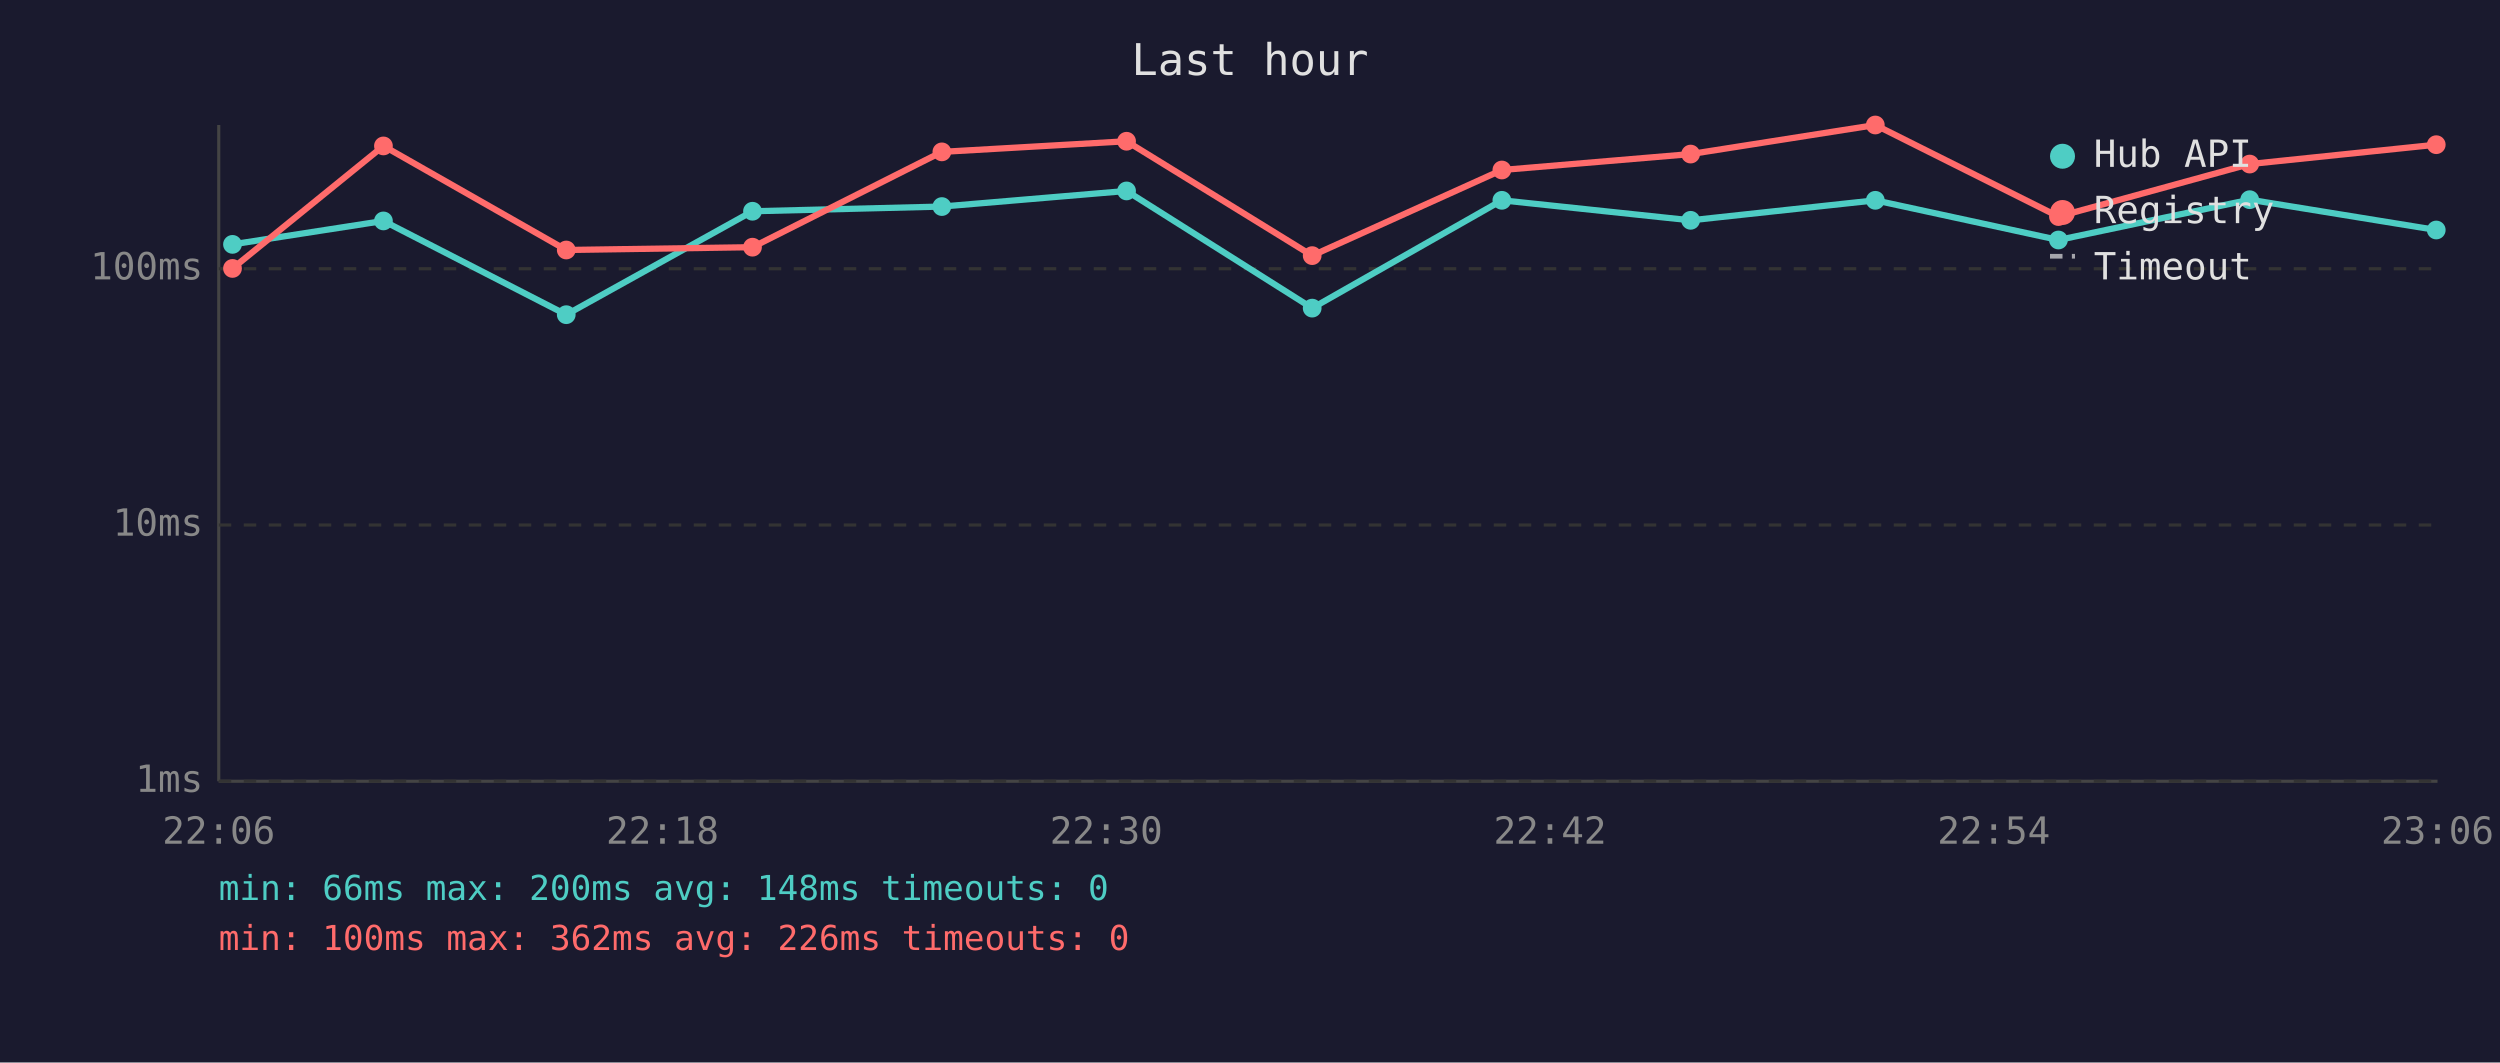
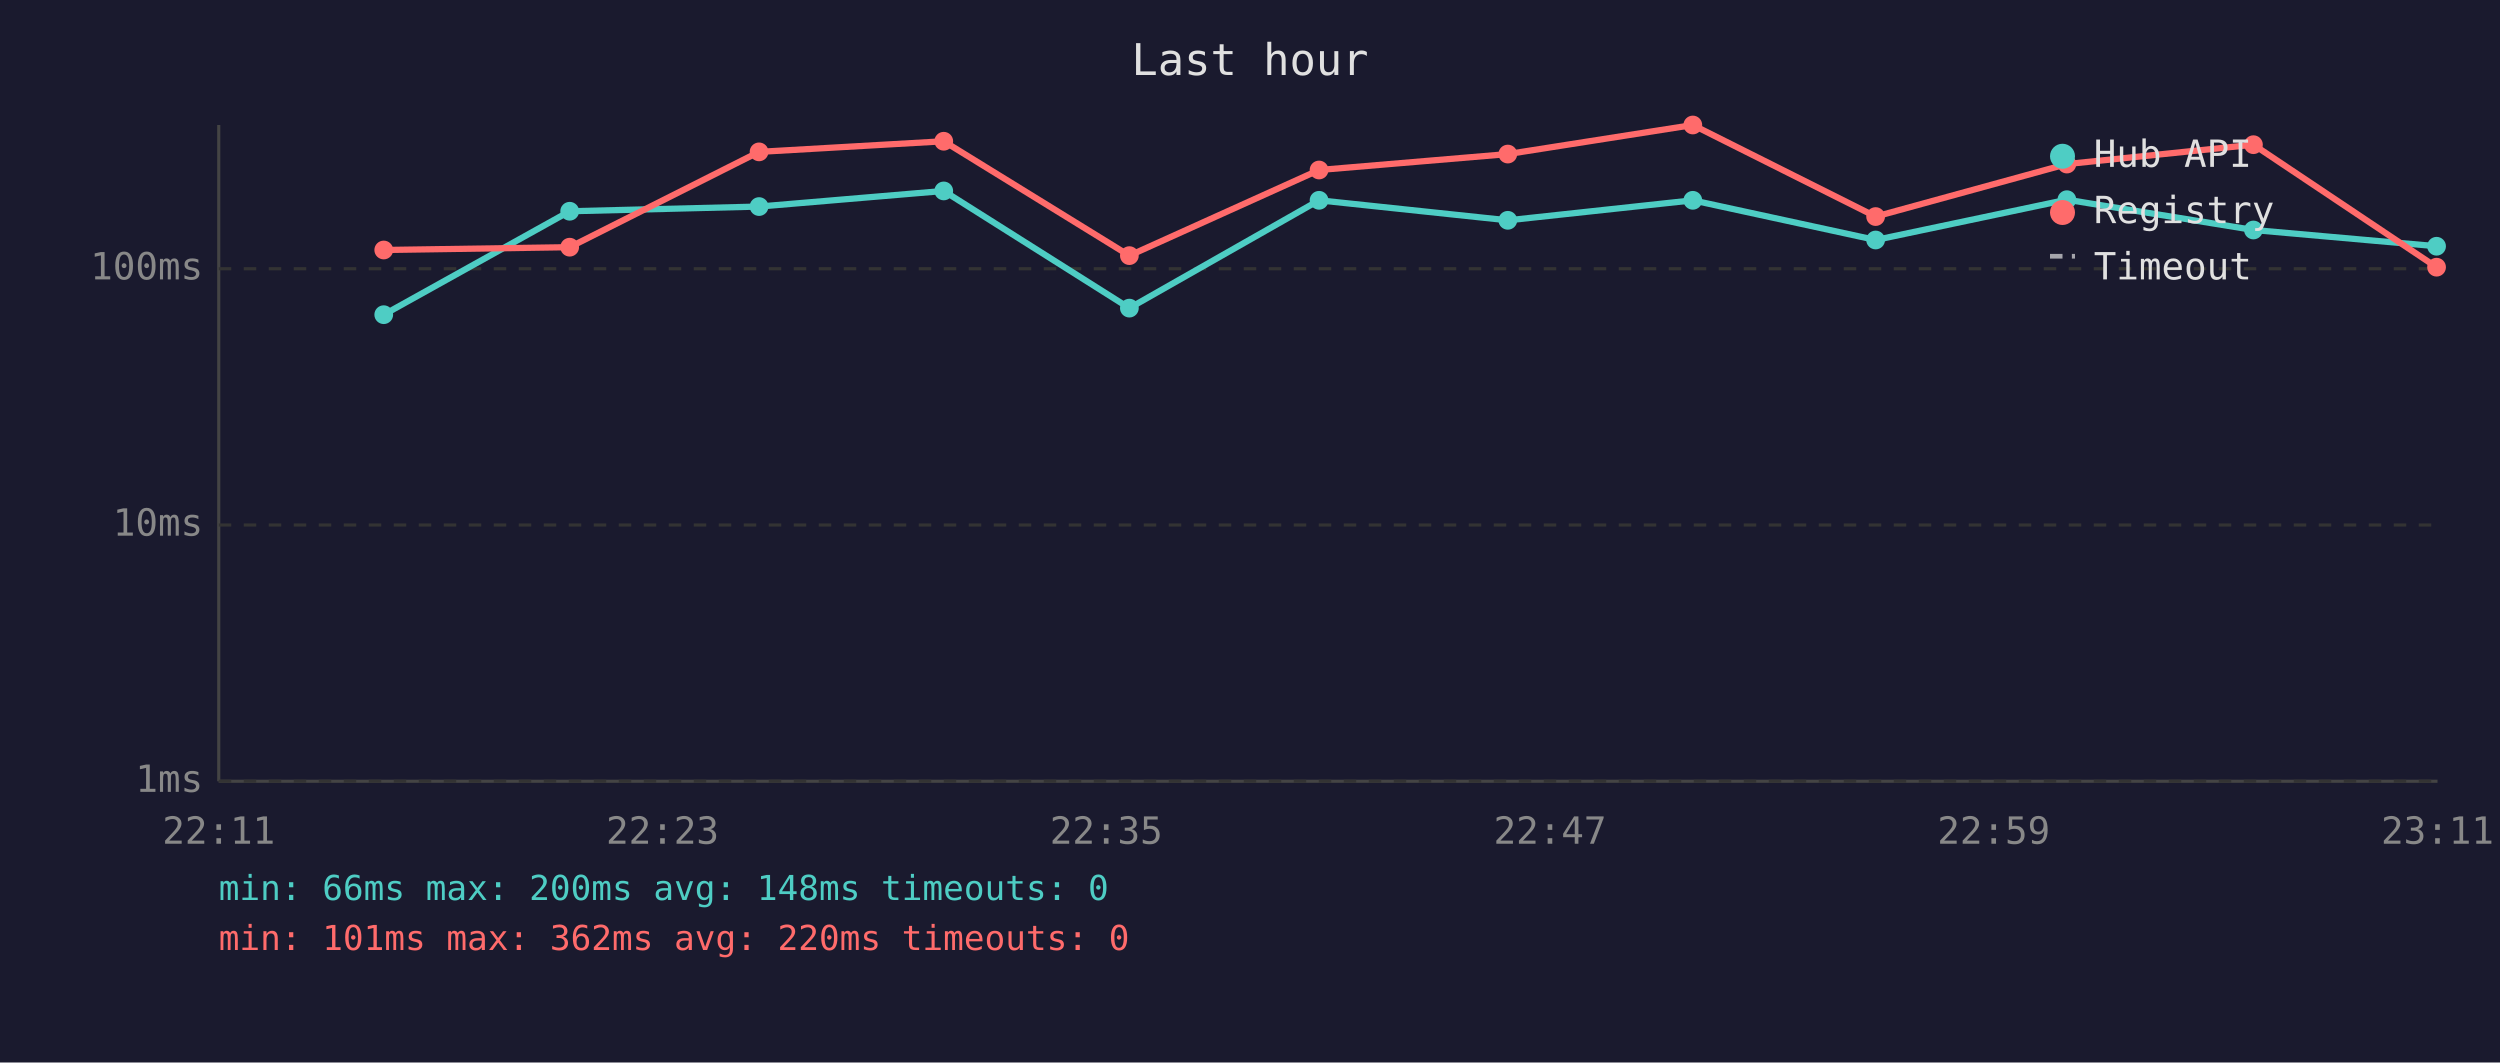
<svg xmlns="http://www.w3.org/2000/svg" viewBox="0 0 800 340" font-family="monospace" font-size="12">
  <rect width="800" height="340" fill="#1a1a2e" />
  <text x="400" y="24" fill="#e0e0e0" font-size="14" text-anchor="middle">Last hour</text>
  <line x1="70" y1="40" x2="70" y2="250" stroke="#444" stroke-width="1" />
  <line x1="70" y1="250" x2="780" y2="250" stroke="#444" stroke-width="1" />
  <line x1="70" y1="250" x2="780" y2="250" stroke="#333" stroke-width="1" stroke-dasharray="4" />
  <text x="65" y="250" fill="#888" text-anchor="end" dominant-baseline="middle">1ms</text>
  <line x1="70" y1="168" x2="780" y2="168" stroke="#333" stroke-width="1" stroke-dasharray="4" />
  <text x="65" y="168" fill="#888" text-anchor="end" dominant-baseline="middle">10ms</text>
  <line x1="70" y1="86" x2="780" y2="86" stroke="#333" stroke-width="1" stroke-dasharray="4" />
  <text x="65" y="86" fill="#888" text-anchor="end" dominant-baseline="middle">100ms</text>
-   <text x="70" y="270" fill="#888" text-anchor="middle">22:06</text>
-   <text x="212" y="270" fill="#888" text-anchor="middle">22:18</text>
-   <text x="354" y="270" fill="#888" text-anchor="middle">22:30</text>
-   <text x="496" y="270" fill="#888" text-anchor="middle">22:42</text>
-   <text x="638" y="270" fill="#888" text-anchor="middle">22:54</text>
-   <text x="780" y="270" fill="#888" text-anchor="middle">23:06</text>
-   <polyline points="74.4,78.2 122.7,70.7 181.2,100.7 240.8,67.6 301.4,66.1 360.5,61.1 419.9,98.6 480.6,64.1 541.0,70.5 600.1,64.1 658.7,76.8 719.9,63.9 779.6,73.6" fill="none" stroke="#4ecdc4" stroke-width="2" opacity="1" />
-   <circle cx="74.4" cy="78.2" r="3" fill="#4ecdc4" />
-   <circle cx="122.7" cy="70.7" r="3" fill="#4ecdc4" />
-   <circle cx="181.2" cy="100.7" r="3" fill="#4ecdc4" />
-   <circle cx="240.8" cy="67.6" r="3" fill="#4ecdc4" />
-   <circle cx="301.4" cy="66.1" r="3" fill="#4ecdc4" />
-   <circle cx="360.5" cy="61.1" r="3" fill="#4ecdc4" />
-   <circle cx="419.9" cy="98.6" r="3" fill="#4ecdc4" />
-   <circle cx="480.6" cy="64.1" r="3" fill="#4ecdc4" />
-   <circle cx="541.0" cy="70.5" r="3" fill="#4ecdc4" />
-   <circle cx="600.1" cy="64.1" r="3" fill="#4ecdc4" />
-   <circle cx="658.7" cy="76.8" r="3" fill="#4ecdc4" />
-   <circle cx="719.9" cy="63.9" r="3" fill="#4ecdc4" />
-   <circle cx="779.6" cy="73.6" r="3" fill="#4ecdc4" />
-   <polyline points="74.4,85.9 122.7,46.7 181.2,80.0 240.8,79.1 301.4,48.6 360.5,45.2 419.9,81.8 480.6,54.4 541.0,49.3 600.1,40.0 658.7,69.3 719.9,52.5 779.6,46.3" fill="none" stroke="#ff6b6b" stroke-width="2" opacity="1" />
-   <circle cx="74.4" cy="85.9" r="3" fill="#ff6b6b" />
-   <circle cx="122.7" cy="46.7" r="3" fill="#ff6b6b" />
-   <circle cx="181.2" cy="80.0" r="3" fill="#ff6b6b" />
-   <circle cx="240.8" cy="79.1" r="3" fill="#ff6b6b" />
-   <circle cx="301.4" cy="48.6" r="3" fill="#ff6b6b" />
-   <circle cx="360.5" cy="45.2" r="3" fill="#ff6b6b" />
-   <circle cx="419.9" cy="81.8" r="3" fill="#ff6b6b" />
-   <circle cx="480.6" cy="54.4" r="3" fill="#ff6b6b" />
-   <circle cx="541.0" cy="49.3" r="3" fill="#ff6b6b" />
-   <circle cx="600.1" cy="40.0" r="3" fill="#ff6b6b" />
-   <circle cx="658.7" cy="69.3" r="3" fill="#ff6b6b" />
-   <circle cx="719.9" cy="52.5" r="3" fill="#ff6b6b" />
-   <circle cx="779.6" cy="46.3" r="3" fill="#ff6b6b" />
+   <text x="70" y="270" fill="#888" text-anchor="middle">22:11</text>
+   <text x="212" y="270" fill="#888" text-anchor="middle">22:23</text>
+   <text x="354" y="270" fill="#888" text-anchor="middle">22:35</text>
+   <text x="496" y="270" fill="#888" text-anchor="middle">22:47</text>
+   <text x="638" y="270" fill="#888" text-anchor="middle">22:59</text>
+   <text x="780" y="270" fill="#888" text-anchor="middle">23:11</text>
+   <polyline points="122.8,100.7 182.3,67.6 242.9,66.1 302.0,61.1 361.4,98.6 422.1,64.1 482.5,70.5 541.7,64.1 600.2,76.8 661.4,63.9 721.1,73.6 779.7,78.8" fill="none" stroke="#4ecdc4" stroke-width="2" opacity="1" />
+   <circle cx="122.8" cy="100.7" r="3" fill="#4ecdc4" />
+   <circle cx="182.3" cy="67.6" r="3" fill="#4ecdc4" />
+   <circle cx="242.9" cy="66.1" r="3" fill="#4ecdc4" />
+   <circle cx="302.0" cy="61.1" r="3" fill="#4ecdc4" />
+   <circle cx="361.4" cy="98.6" r="3" fill="#4ecdc4" />
+   <circle cx="422.1" cy="64.1" r="3" fill="#4ecdc4" />
+   <circle cx="482.5" cy="70.5" r="3" fill="#4ecdc4" />
+   <circle cx="541.7" cy="64.1" r="3" fill="#4ecdc4" />
+   <circle cx="600.2" cy="76.8" r="3" fill="#4ecdc4" />
+   <circle cx="661.4" cy="63.9" r="3" fill="#4ecdc4" />
+   <circle cx="721.1" cy="73.6" r="3" fill="#4ecdc4" />
+   <circle cx="779.7" cy="78.8" r="3" fill="#4ecdc4" />
+   <polyline points="122.8,80.0 182.3,79.1 242.9,48.6 302.0,45.2 361.4,81.8 422.1,54.4 482.5,49.3 541.7,40.0 600.2,69.3 661.4,52.5 721.1,46.3 779.7,85.5" fill="none" stroke="#ff6b6b" stroke-width="2" opacity="1" />
+   <circle cx="122.8" cy="80.0" r="3" fill="#ff6b6b" />
+   <circle cx="182.3" cy="79.1" r="3" fill="#ff6b6b" />
+   <circle cx="242.9" cy="48.6" r="3" fill="#ff6b6b" />
+   <circle cx="302.0" cy="45.2" r="3" fill="#ff6b6b" />
+   <circle cx="361.4" cy="81.8" r="3" fill="#ff6b6b" />
+   <circle cx="422.1" cy="54.4" r="3" fill="#ff6b6b" />
+   <circle cx="482.5" cy="49.3" r="3" fill="#ff6b6b" />
+   <circle cx="541.7" cy="40.0" r="3" fill="#ff6b6b" />
+   <circle cx="600.2" cy="69.3" r="3" fill="#ff6b6b" />
+   <circle cx="661.4" cy="52.5" r="3" fill="#ff6b6b" />
+   <circle cx="721.1" cy="46.3" r="3" fill="#ff6b6b" />
+   <circle cx="779.7" cy="85.5" r="3" fill="#ff6b6b" />
  <circle cx="660" cy="50" r="4" fill="#4ecdc4" />
  <text x="670" y="50" fill="#e0e0e0" dominant-baseline="middle">Hub API</text>
  <circle cx="660" cy="68" r="4" fill="#ff6b6b" />
  <text x="670" y="68" fill="#e0e0e0" dominant-baseline="middle">Registry</text>
  <line x1="656" y1="82" x2="664" y2="82" stroke="#e0e0e0" stroke-width="1.5" stroke-dasharray="4,3" opacity="0.7" />
  <text x="670" y="86" fill="#e0e0e0" dominant-baseline="middle">Timeout</text>
  <text x="70" y="288" fill="#4ecdc4" font-size="11">min: 66ms  max: 200ms  avg: 148ms  timeouts: 0</text>
-   <text x="70" y="304" fill="#ff6b6b" font-size="11">min: 100ms  max: 362ms  avg: 226ms  timeouts: 0</text>
+   <text x="70" y="304" fill="#ff6b6b" font-size="11">min: 101ms  max: 362ms  avg: 220ms  timeouts: 0</text>
</svg>
